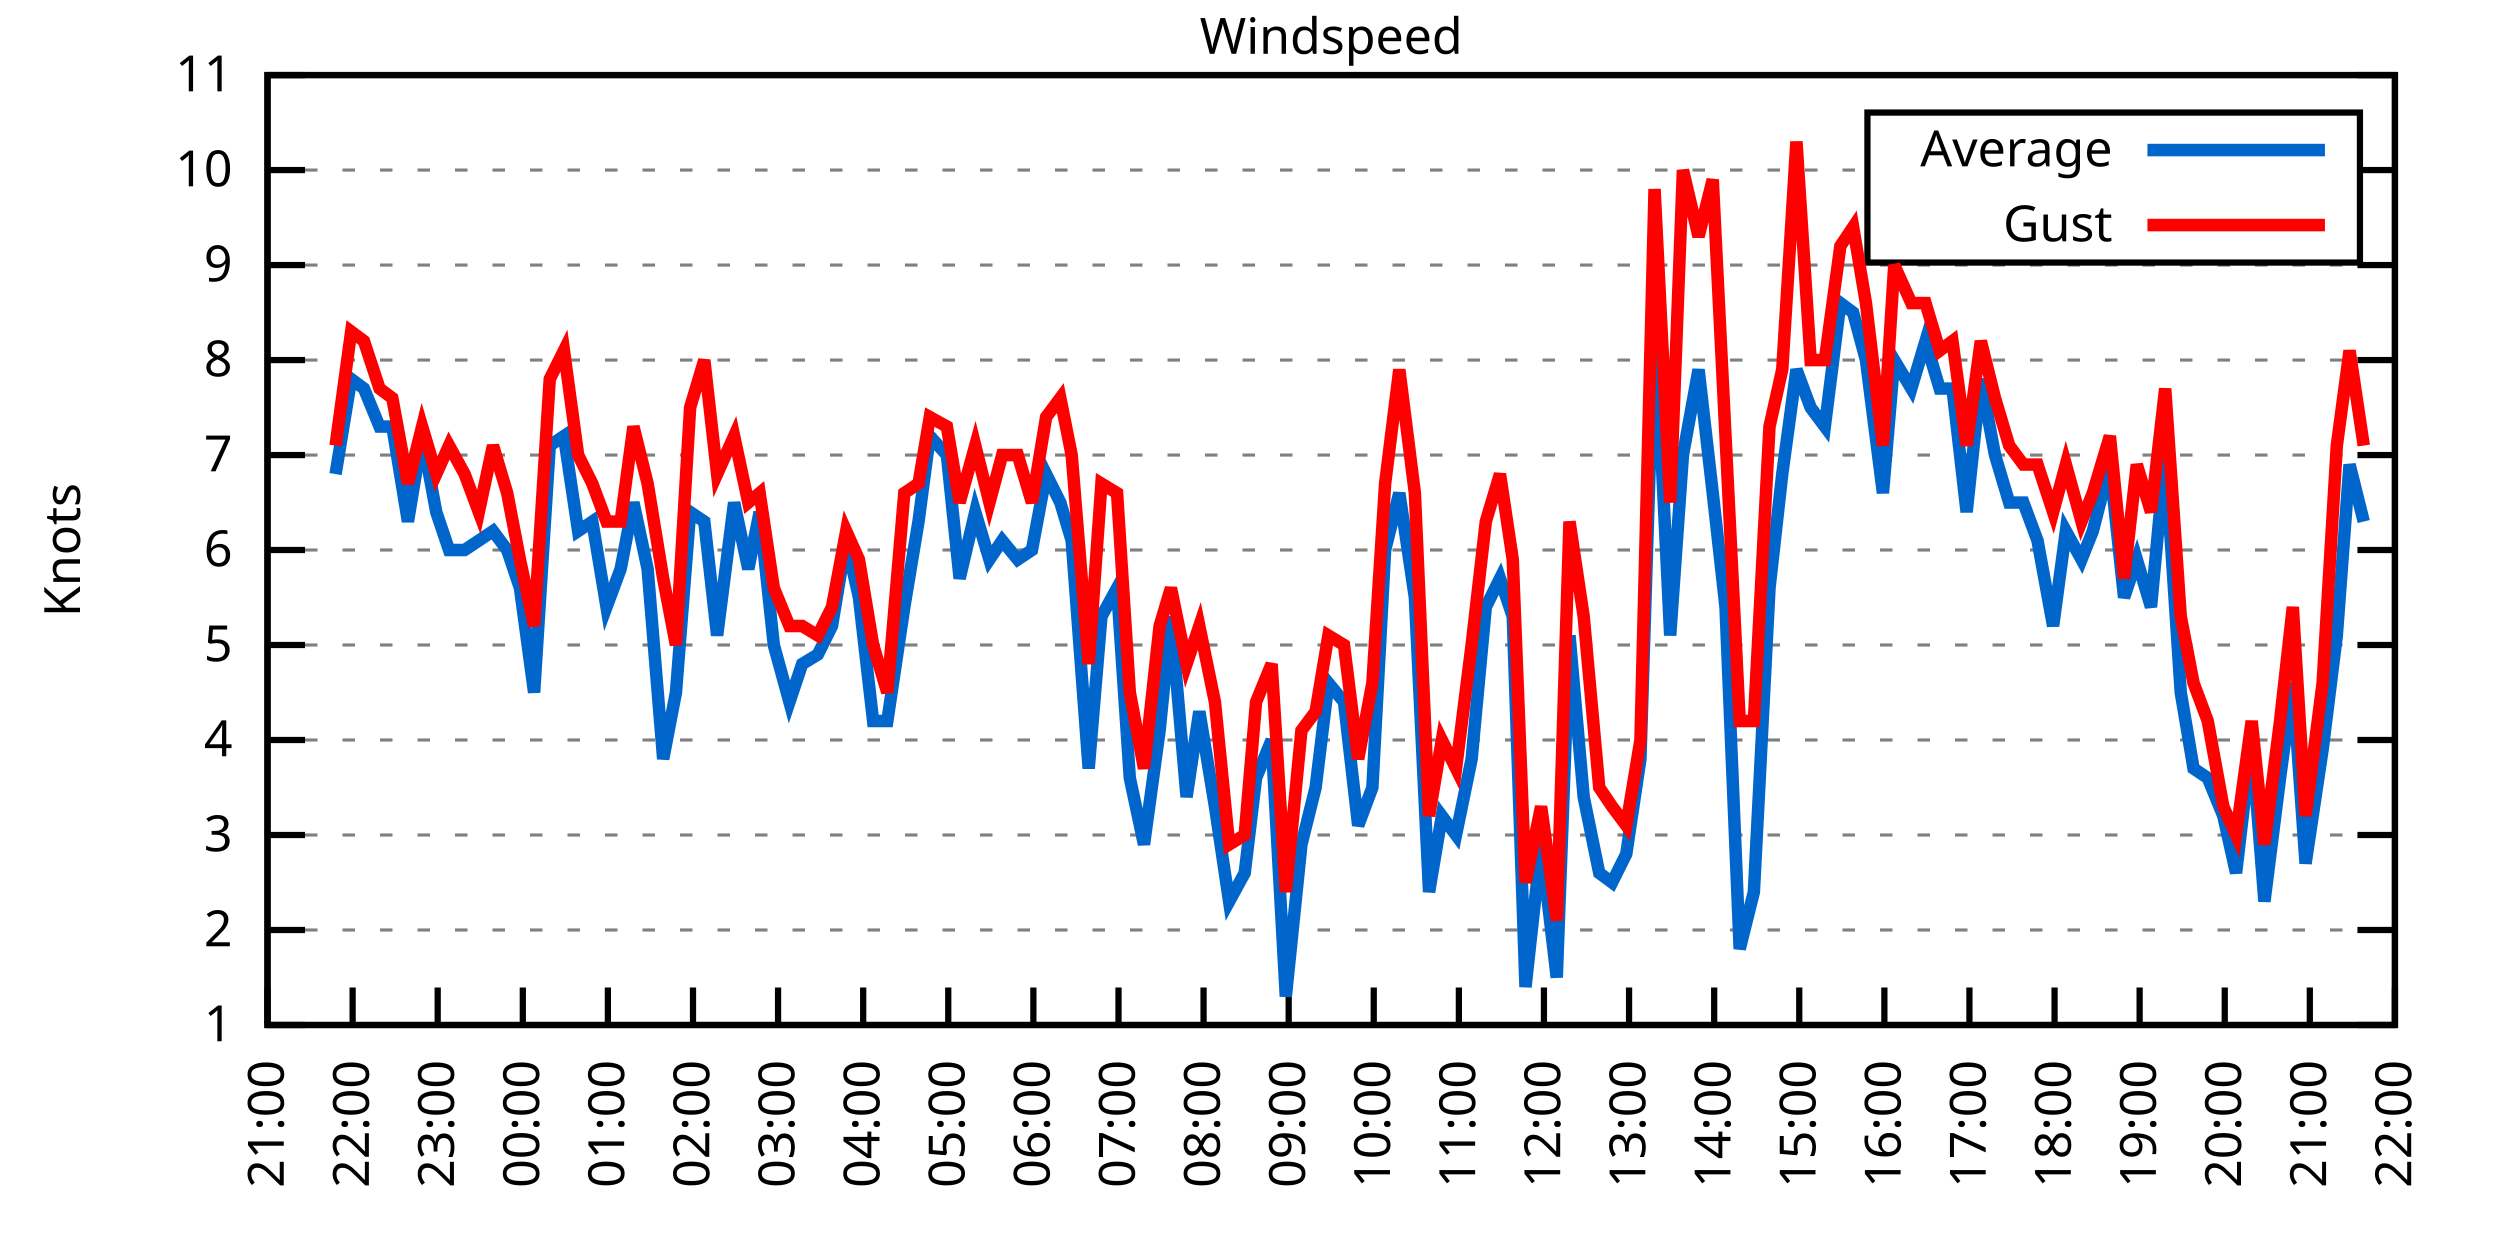
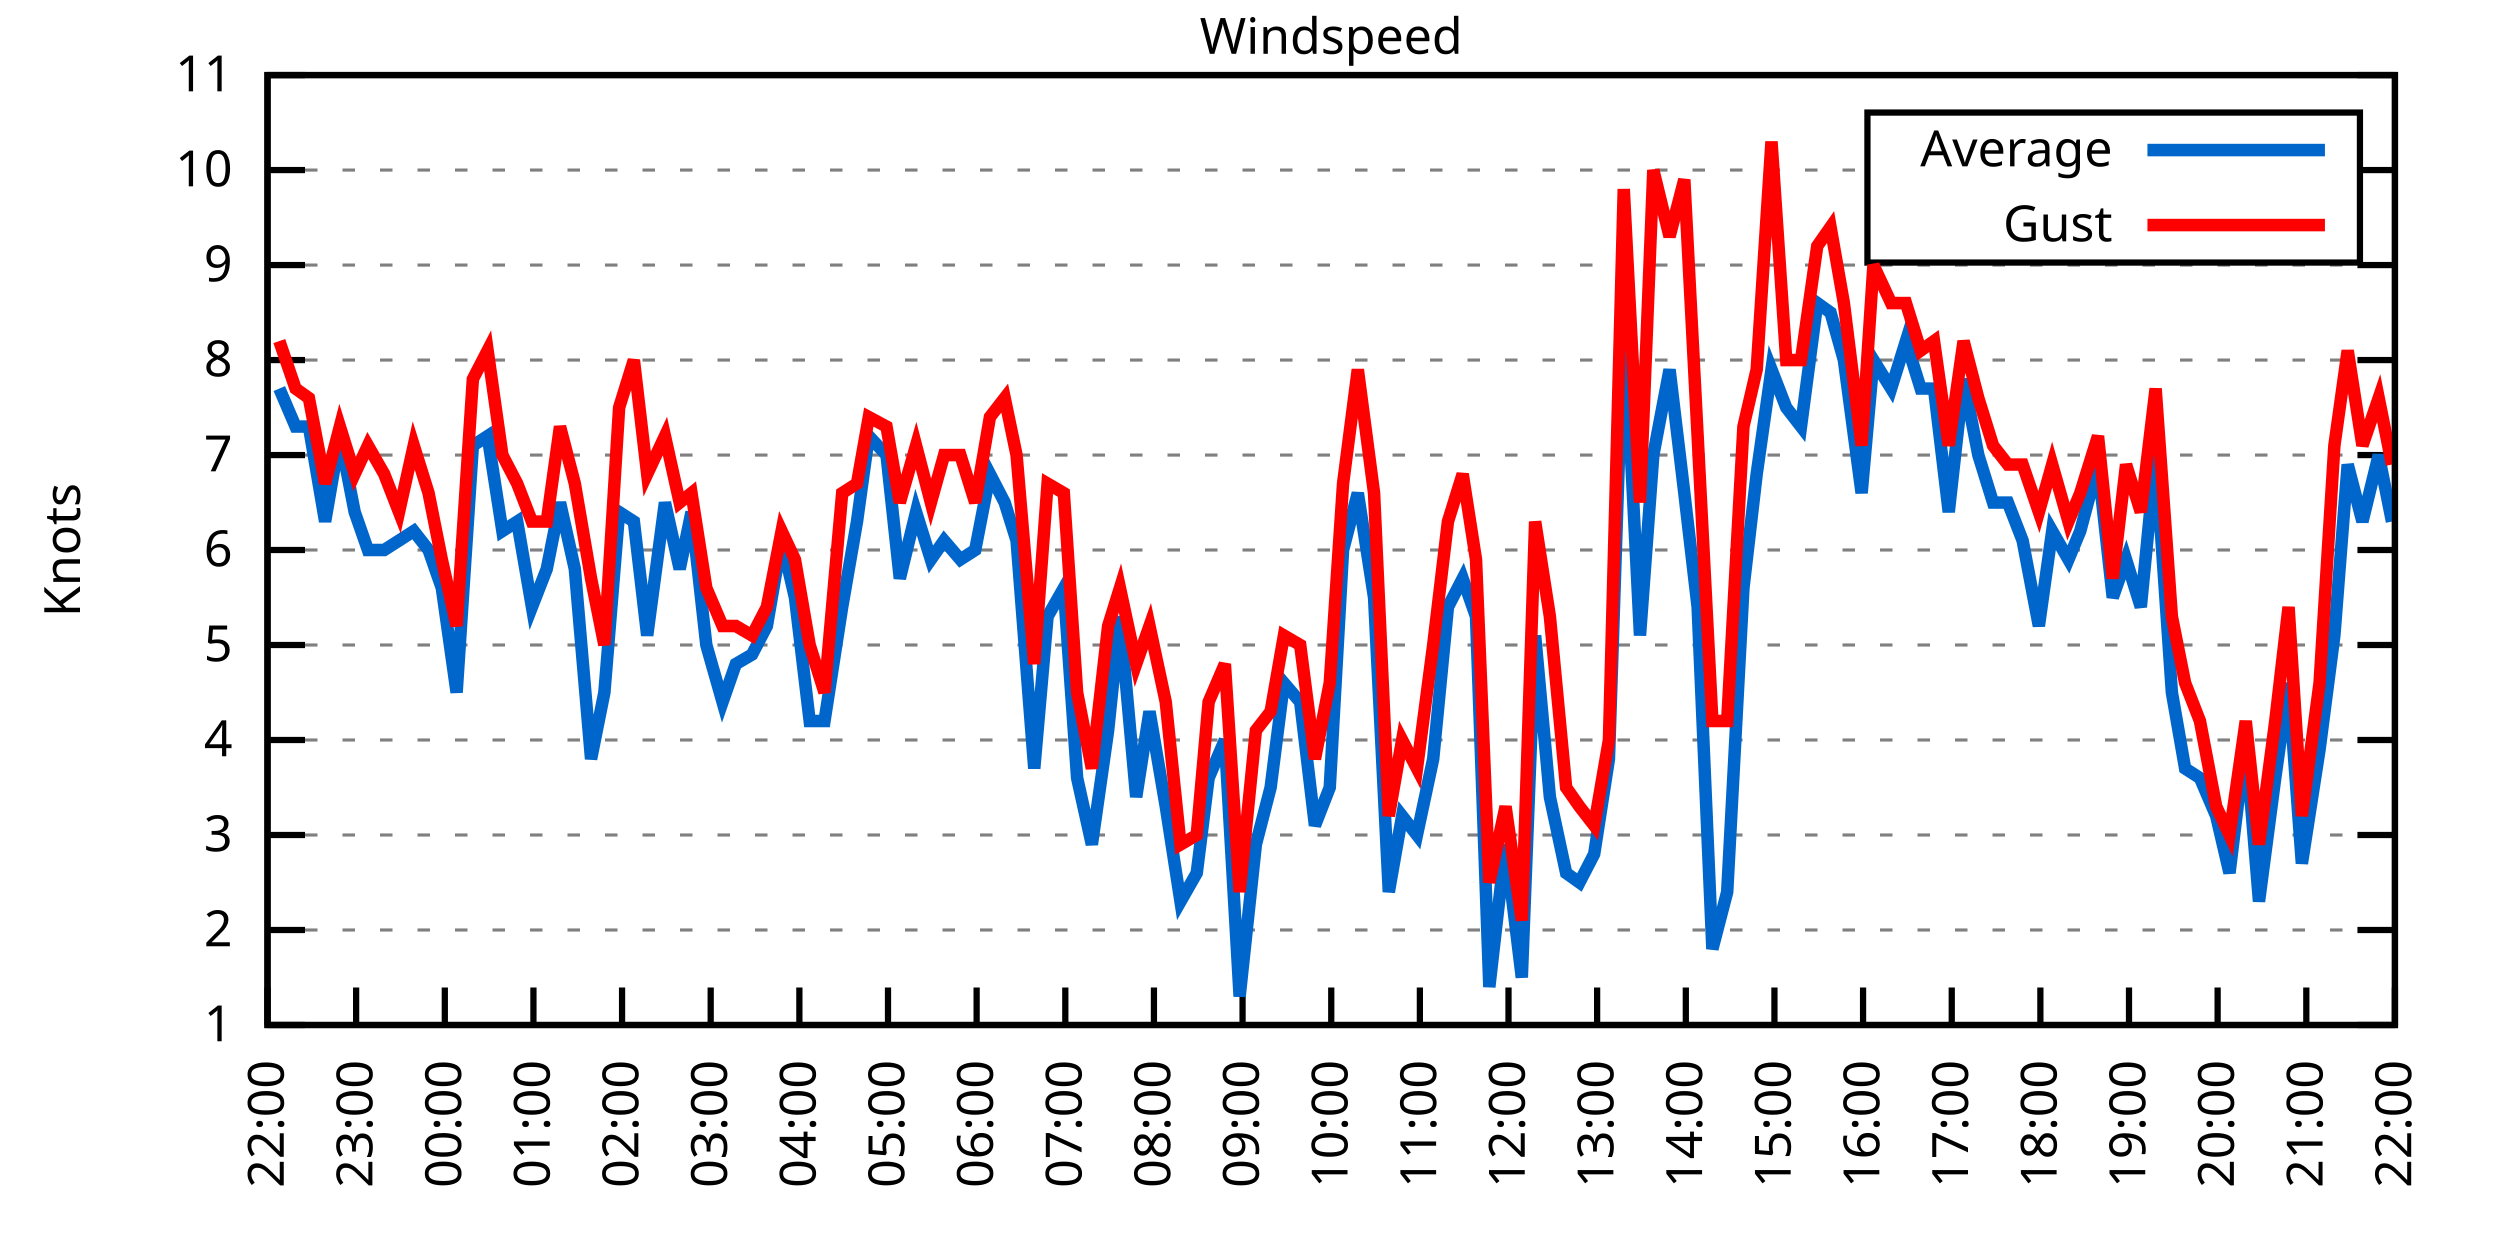
<svg xmlns="http://www.w3.org/2000/svg" xmlns:xlink="http://www.w3.org/1999/xlink" width="400" height="200" viewBox="0 0 400 200">
  <g id="gnuplot_canvas">
    <rect x="0" y="0" width="400" height="200" fill="none" />
    <defs>
      <circle id="gpDot" r="0.5" stroke-width="0.5" stroke="currentColor" />
      <path id="gpPt0" stroke-width="0.333" stroke="currentColor" d="M-1,0 h2 M0,-1 v2" />
      <path id="gpPt1" stroke-width="0.333" stroke="currentColor" d="M-1,-1 L1,1 M1,-1 L-1,1" />
      <path id="gpPt2" stroke-width="0.333" stroke="currentColor" d="M-1,0 L1,0 M0,-1 L0,1 M-1,-1 L1,1 M-1,1 L1,-1" />
      <rect id="gpPt3" stroke-width="0.333" stroke="currentColor" x="-1" y="-1" width="2" height="2" />
      <rect id="gpPt4" stroke-width="0.333" stroke="currentColor" fill="currentColor" x="-1" y="-1" width="2" height="2" />
      <circle id="gpPt5" stroke-width="0.333" stroke="currentColor" cx="0" cy="0" r="1" />
      <use xlink:href="#gpPt5" id="gpPt6" fill="currentColor" stroke="none" />
      <path id="gpPt7" stroke-width="0.333" stroke="currentColor" d="M0,-1.33 L-1.33,0.67 L1.33,0.67 z" />
      <use xlink:href="#gpPt7" id="gpPt8" fill="currentColor" stroke="none" />
      <use xlink:href="#gpPt7" id="gpPt9" stroke="currentColor" transform="rotate(180)" />
      <use xlink:href="#gpPt9" id="gpPt10" fill="currentColor" stroke="none" />
      <use xlink:href="#gpPt3" id="gpPt11" stroke="currentColor" transform="rotate(45)" />
      <use xlink:href="#gpPt11" id="gpPt12" fill="currentColor" stroke="none" />
      <path id="gpPt13" stroke-width="0.333" stroke="currentColor" d="M0,1.330 L1.265,0.411 L0.782,-1.067 L-0.782,-1.076 L-1.265,0.411 z" />
      <use xlink:href="#gpPt13" id="gpPt14" fill="currentColor" stroke="none" />
      <filter id="textbox" filterUnits="objectBoundingBox" x="0" y="0" height="1" width="1">
        <feFlood flood-color="white" flood-opacity="1" result="bgnd" />
        <feComposite in="SourceGraphic" in2="bgnd" operator="atop" />
      </filter>
      <filter id="greybox" filterUnits="objectBoundingBox" x="0" y="0" height="1" width="1">
        <feFlood flood-color="lightgrey" flood-opacity="1" result="grey" />
        <feComposite in="SourceGraphic" in2="grey" operator="atop" />
      </filter>
    </defs>
    <g fill="none" color="white" stroke="currentColor" stroke-width="1.00" stroke-linecap="butt" stroke-linejoin="miter">
</g>
    <g fill="none" color="black" stroke="currentColor" stroke-width="1.00" stroke-linecap="butt" stroke-linejoin="miter">
      <g stroke="none" shape-rendering="crispEdges">
        <polygon fill="rgb(255, 255, 255)" points="42.80,164.00 383.18,164.00 383.18,12.02 42.80,12.02 " />
      </g>
    </g>
    <g fill="none" color="black" stroke="currentColor" stroke-width="1.00" stroke-linecap="butt" stroke-linejoin="miter">
</g>
    <g fill="none" color="black" stroke="black" stroke-width="0.50" stroke-linecap="butt" stroke-linejoin="miter">
</g>
    <g fill="none" color="gray" stroke="currentColor" stroke-width="0.50" stroke-linecap="butt" stroke-linejoin="miter">
      <path stroke="gray" stroke-dasharray="2,4" class="gridline" d="M42.80,164.00 L383.19,164.00  " />
    </g>
    <g fill="none" color="gray" stroke="gray" stroke-width="1.00" stroke-linecap="butt" stroke-linejoin="miter">
</g>
    <g fill="none" color="black" stroke="currentColor" stroke-width="1.00" stroke-linecap="butt" stroke-linejoin="miter">
      <path stroke="black" d="M42.80,164.00 L48.80,164.00 M383.19,164.00 L377.19,164.00  " />
      <g transform="translate(37.20,166.60)" stroke="none" fill="black" font-family="Sans" font-size="8.00" text-anchor="end">
        <text>
          <tspan font-family="Sans"> 1</tspan>
        </text>
      </g>
    </g>
    <g fill="none" color="black" stroke="currentColor" stroke-width="1.00" stroke-linecap="butt" stroke-linejoin="miter">
</g>
    <g fill="none" color="black" stroke="black" stroke-width="0.50" stroke-linecap="butt" stroke-linejoin="miter">
</g>
    <g fill="none" color="gray" stroke="currentColor" stroke-width="0.50" stroke-linecap="butt" stroke-linejoin="miter">
      <path stroke="gray" stroke-dasharray="2,4" class="gridline" d="M42.80,148.80 L383.19,148.80  " />
    </g>
    <g fill="none" color="gray" stroke="gray" stroke-width="1.00" stroke-linecap="butt" stroke-linejoin="miter">
</g>
    <g fill="none" color="black" stroke="currentColor" stroke-width="1.00" stroke-linecap="butt" stroke-linejoin="miter">
      <path stroke="black" d="M42.80,148.80 L48.80,148.80 M383.19,148.80 L377.19,148.80  " />
      <g transform="translate(37.20,151.40)" stroke="none" fill="black" font-family="Sans" font-size="8.00" text-anchor="end">
        <text>
          <tspan font-family="Sans"> 2</tspan>
        </text>
      </g>
    </g>
    <g fill="none" color="black" stroke="currentColor" stroke-width="1.00" stroke-linecap="butt" stroke-linejoin="miter">
</g>
    <g fill="none" color="black" stroke="black" stroke-width="0.50" stroke-linecap="butt" stroke-linejoin="miter">
</g>
    <g fill="none" color="gray" stroke="currentColor" stroke-width="0.50" stroke-linecap="butt" stroke-linejoin="miter">
      <path stroke="gray" stroke-dasharray="2,4" class="gridline" d="M42.80,133.60 L383.19,133.60  " />
    </g>
    <g fill="none" color="gray" stroke="gray" stroke-width="1.00" stroke-linecap="butt" stroke-linejoin="miter">
</g>
    <g fill="none" color="black" stroke="currentColor" stroke-width="1.00" stroke-linecap="butt" stroke-linejoin="miter">
      <path stroke="black" d="M42.80,133.60 L48.80,133.60 M383.19,133.60 L377.19,133.60  " />
      <g transform="translate(37.20,136.20)" stroke="none" fill="black" font-family="Sans" font-size="8.00" text-anchor="end">
        <text>
          <tspan font-family="Sans"> 3</tspan>
        </text>
      </g>
    </g>
    <g fill="none" color="black" stroke="currentColor" stroke-width="1.00" stroke-linecap="butt" stroke-linejoin="miter">
</g>
    <g fill="none" color="black" stroke="black" stroke-width="0.50" stroke-linecap="butt" stroke-linejoin="miter">
</g>
    <g fill="none" color="gray" stroke="currentColor" stroke-width="0.50" stroke-linecap="butt" stroke-linejoin="miter">
      <path stroke="gray" stroke-dasharray="2,4" class="gridline" d="M42.80,118.40 L383.19,118.40  " />
    </g>
    <g fill="none" color="gray" stroke="gray" stroke-width="1.00" stroke-linecap="butt" stroke-linejoin="miter">
</g>
    <g fill="none" color="black" stroke="currentColor" stroke-width="1.00" stroke-linecap="butt" stroke-linejoin="miter">
      <path stroke="black" d="M42.80,118.40 L48.80,118.40 M383.19,118.40 L377.19,118.40  " />
      <g transform="translate(37.20,121.00)" stroke="none" fill="black" font-family="Sans" font-size="8.00" text-anchor="end">
        <text>
          <tspan font-family="Sans"> 4</tspan>
        </text>
      </g>
    </g>
    <g fill="none" color="black" stroke="currentColor" stroke-width="1.00" stroke-linecap="butt" stroke-linejoin="miter">
</g>
    <g fill="none" color="black" stroke="black" stroke-width="0.50" stroke-linecap="butt" stroke-linejoin="miter">
</g>
    <g fill="none" color="gray" stroke="currentColor" stroke-width="0.50" stroke-linecap="butt" stroke-linejoin="miter">
      <path stroke="gray" stroke-dasharray="2,4" class="gridline" d="M42.80,103.20 L383.19,103.20  " />
    </g>
    <g fill="none" color="gray" stroke="gray" stroke-width="1.00" stroke-linecap="butt" stroke-linejoin="miter">
</g>
    <g fill="none" color="black" stroke="currentColor" stroke-width="1.00" stroke-linecap="butt" stroke-linejoin="miter">
      <path stroke="black" d="M42.80,103.20 L48.80,103.20 M383.19,103.20 L377.19,103.20  " />
      <g transform="translate(37.20,105.80)" stroke="none" fill="black" font-family="Sans" font-size="8.00" text-anchor="end">
        <text>
          <tspan font-family="Sans"> 5</tspan>
        </text>
      </g>
    </g>
    <g fill="none" color="black" stroke="currentColor" stroke-width="1.00" stroke-linecap="butt" stroke-linejoin="miter">
</g>
    <g fill="none" color="black" stroke="black" stroke-width="0.50" stroke-linecap="butt" stroke-linejoin="miter">
</g>
    <g fill="none" color="gray" stroke="currentColor" stroke-width="0.50" stroke-linecap="butt" stroke-linejoin="miter">
      <path stroke="gray" stroke-dasharray="2,4" class="gridline" d="M42.80,88.00 L383.19,88.00  " />
    </g>
    <g fill="none" color="gray" stroke="gray" stroke-width="1.00" stroke-linecap="butt" stroke-linejoin="miter">
</g>
    <g fill="none" color="black" stroke="currentColor" stroke-width="1.00" stroke-linecap="butt" stroke-linejoin="miter">
      <path stroke="black" d="M42.80,88.00 L48.80,88.00 M383.19,88.00 L377.19,88.00  " />
      <g transform="translate(37.20,90.60)" stroke="none" fill="black" font-family="Sans" font-size="8.00" text-anchor="end">
        <text>
          <tspan font-family="Sans"> 6</tspan>
        </text>
      </g>
    </g>
    <g fill="none" color="black" stroke="currentColor" stroke-width="1.00" stroke-linecap="butt" stroke-linejoin="miter">
</g>
    <g fill="none" color="black" stroke="black" stroke-width="0.50" stroke-linecap="butt" stroke-linejoin="miter">
</g>
    <g fill="none" color="gray" stroke="currentColor" stroke-width="0.50" stroke-linecap="butt" stroke-linejoin="miter">
      <path stroke="gray" stroke-dasharray="2,4" class="gridline" d="M42.80,72.81 L383.19,72.81  " />
    </g>
    <g fill="none" color="gray" stroke="gray" stroke-width="1.00" stroke-linecap="butt" stroke-linejoin="miter">
</g>
    <g fill="none" color="black" stroke="currentColor" stroke-width="1.00" stroke-linecap="butt" stroke-linejoin="miter">
      <path stroke="black" d="M42.80,72.81 L48.80,72.81 M383.19,72.81 L377.19,72.81  " />
      <g transform="translate(37.20,75.41)" stroke="none" fill="black" font-family="Sans" font-size="8.00" text-anchor="end">
        <text>
          <tspan font-family="Sans"> 7</tspan>
        </text>
      </g>
    </g>
    <g fill="none" color="black" stroke="currentColor" stroke-width="1.00" stroke-linecap="butt" stroke-linejoin="miter">
</g>
    <g fill="none" color="black" stroke="black" stroke-width="0.50" stroke-linecap="butt" stroke-linejoin="miter">
</g>
    <g fill="none" color="gray" stroke="currentColor" stroke-width="0.50" stroke-linecap="butt" stroke-linejoin="miter">
      <path stroke="gray" stroke-dasharray="2,4" class="gridline" d="M42.80,57.61 L383.19,57.61  " />
    </g>
    <g fill="none" color="gray" stroke="gray" stroke-width="1.00" stroke-linecap="butt" stroke-linejoin="miter">
</g>
    <g fill="none" color="black" stroke="currentColor" stroke-width="1.00" stroke-linecap="butt" stroke-linejoin="miter">
      <path stroke="black" d="M42.80,57.61 L48.80,57.61 M383.19,57.61 L377.19,57.61  " />
      <g transform="translate(37.20,60.21)" stroke="none" fill="black" font-family="Sans" font-size="8.00" text-anchor="end">
        <text>
          <tspan font-family="Sans"> 8</tspan>
        </text>
      </g>
    </g>
    <g fill="none" color="black" stroke="currentColor" stroke-width="1.00" stroke-linecap="butt" stroke-linejoin="miter">
</g>
    <g fill="none" color="black" stroke="black" stroke-width="0.50" stroke-linecap="butt" stroke-linejoin="miter">
</g>
    <g fill="none" color="gray" stroke="currentColor" stroke-width="0.50" stroke-linecap="butt" stroke-linejoin="miter">
      <path stroke="gray" stroke-dasharray="2,4" class="gridline" d="M42.80,42.41 L383.19,42.41  " />
    </g>
    <g fill="none" color="gray" stroke="gray" stroke-width="1.00" stroke-linecap="butt" stroke-linejoin="miter">
</g>
    <g fill="none" color="black" stroke="currentColor" stroke-width="1.00" stroke-linecap="butt" stroke-linejoin="miter">
      <path stroke="black" d="M42.80,42.41 L48.80,42.41 M383.19,42.41 L377.19,42.41  " />
      <g transform="translate(37.20,45.01)" stroke="none" fill="black" font-family="Sans" font-size="8.00" text-anchor="end">
        <text>
          <tspan font-family="Sans"> 9</tspan>
        </text>
      </g>
    </g>
    <g fill="none" color="black" stroke="currentColor" stroke-width="1.00" stroke-linecap="butt" stroke-linejoin="miter">
</g>
    <g fill="none" color="black" stroke="black" stroke-width="0.50" stroke-linecap="butt" stroke-linejoin="miter">
</g>
    <g fill="none" color="gray" stroke="currentColor" stroke-width="0.50" stroke-linecap="butt" stroke-linejoin="miter">
      <path stroke="gray" stroke-dasharray="2,4" class="gridline" d="M42.80,27.21 L298.79,27.21 M377.59,27.21 L383.19,27.21  " />
    </g>
    <g fill="none" color="gray" stroke="gray" stroke-width="1.00" stroke-linecap="butt" stroke-linejoin="miter">
</g>
    <g fill="none" color="black" stroke="currentColor" stroke-width="1.00" stroke-linecap="butt" stroke-linejoin="miter">
      <path stroke="black" d="M42.80,27.21 L48.80,27.21 M383.19,27.21 L377.19,27.21  " />
      <g transform="translate(37.20,29.81)" stroke="none" fill="black" font-family="Sans" font-size="8.00" text-anchor="end">
        <text>
          <tspan font-family="Sans"> 10</tspan>
        </text>
      </g>
    </g>
    <g fill="none" color="black" stroke="currentColor" stroke-width="1.00" stroke-linecap="butt" stroke-linejoin="miter">
</g>
    <g fill="none" color="black" stroke="black" stroke-width="0.50" stroke-linecap="butt" stroke-linejoin="miter">
</g>
    <g fill="none" color="gray" stroke="currentColor" stroke-width="0.50" stroke-linecap="butt" stroke-linejoin="miter">
      <path stroke="gray" stroke-dasharray="2,4" class="gridline" d="M42.80,12.01 L383.19,12.01  " />
    </g>
    <g fill="none" color="gray" stroke="gray" stroke-width="1.00" stroke-linecap="butt" stroke-linejoin="miter">
</g>
    <g fill="none" color="black" stroke="currentColor" stroke-width="1.00" stroke-linecap="butt" stroke-linejoin="miter">
      <path stroke="black" d="M42.80,12.01 L48.80,12.01 M383.19,12.01 L377.19,12.01  " />
      <g transform="translate(37.20,14.61)" stroke="none" fill="black" font-family="Sans" font-size="8.00" text-anchor="end">
        <text>
          <tspan font-family="Sans"> 11</tspan>
        </text>
      </g>
    </g>
    <g fill="none" color="black" stroke="currentColor" stroke-width="1.00" stroke-linecap="butt" stroke-linejoin="miter">
      <path stroke="black" d="M42.80,164.00 L42.80,158.00  " />
      <g transform="translate(45.40,169.60) rotate(270.00)" stroke="none" fill="black" font-family="Sans" font-size="8.00" text-anchor="end">
        <text>
-           <tspan font-family="Sans">21:00</tspan>
-         </text>
-       </g>
-     </g>
-     <g fill="none" color="black" stroke="currentColor" stroke-width="1.00" stroke-linecap="butt" stroke-linejoin="miter">
-       <path stroke="black" d="M56.42,164.00 L56.42,158.00  " />
-       <g transform="translate(59.02,169.60) rotate(270.00)" stroke="none" fill="black" font-family="Sans" font-size="8.00" text-anchor="end">
-         <text>
          <tspan font-family="Sans">22:00</tspan>
        </text>
      </g>
    </g>
    <g fill="none" color="black" stroke="currentColor" stroke-width="1.00" stroke-linecap="butt" stroke-linejoin="miter">
-       <path stroke="black" d="M70.03,164.00 L70.03,158.00  " />
-       <g transform="translate(72.63,169.60) rotate(270.00)" stroke="none" fill="black" font-family="Sans" font-size="8.00" text-anchor="end">
+       <path stroke="black" d="M56.98,164.00 L56.98,158.00  " />
+       <g transform="translate(59.58,169.60) rotate(270.00)" stroke="none" fill="black" font-family="Sans" font-size="8.00" text-anchor="end">
        <text>
          <tspan font-family="Sans">23:00</tspan>
        </text>
      </g>
    </g>
    <g fill="none" color="black" stroke="currentColor" stroke-width="1.00" stroke-linecap="butt" stroke-linejoin="miter">
-       <path stroke="black" d="M83.65,164.00 L83.65,158.00  " />
-       <g transform="translate(86.25,169.60) rotate(270.00)" stroke="none" fill="black" font-family="Sans" font-size="8.00" text-anchor="end">
+       <path stroke="black" d="M71.17,164.00 L71.17,158.00  " />
+       <g transform="translate(73.77,169.60) rotate(270.00)" stroke="none" fill="black" font-family="Sans" font-size="8.00" text-anchor="end">
        <text>
          <tspan font-family="Sans">00:00</tspan>
        </text>
      </g>
    </g>
    <g fill="none" color="black" stroke="currentColor" stroke-width="1.00" stroke-linecap="butt" stroke-linejoin="miter">
-       <path stroke="black" d="M97.26,164.00 L97.26,158.00  " />
-       <g transform="translate(99.86,169.60) rotate(270.00)" stroke="none" fill="black" font-family="Sans" font-size="8.00" text-anchor="end">
+       <path stroke="black" d="M85.35,164.00 L85.35,158.00  " />
+       <g transform="translate(87.95,169.60) rotate(270.00)" stroke="none" fill="black" font-family="Sans" font-size="8.00" text-anchor="end">
        <text>
          <tspan font-family="Sans">01:00</tspan>
        </text>
      </g>
    </g>
    <g fill="none" color="black" stroke="currentColor" stroke-width="1.00" stroke-linecap="butt" stroke-linejoin="miter">
-       <path stroke="black" d="M110.88,164.00 L110.88,158.00  " />
-       <g transform="translate(113.48,169.60) rotate(270.00)" stroke="none" fill="black" font-family="Sans" font-size="8.00" text-anchor="end">
+       <path stroke="black" d="M99.53,164.00 L99.53,158.00  " />
+       <g transform="translate(102.13,169.60) rotate(270.00)" stroke="none" fill="black" font-family="Sans" font-size="8.00" text-anchor="end">
        <text>
          <tspan font-family="Sans">02:00</tspan>
        </text>
      </g>
    </g>
    <g fill="none" color="black" stroke="currentColor" stroke-width="1.00" stroke-linecap="butt" stroke-linejoin="miter">
-       <path stroke="black" d="M124.49,164.00 L124.49,158.00  " />
-       <g transform="translate(127.09,169.60) rotate(270.00)" stroke="none" fill="black" font-family="Sans" font-size="8.00" text-anchor="end">
+       <path stroke="black" d="M113.71,164.00 L113.71,158.00  " />
+       <g transform="translate(116.31,169.60) rotate(270.00)" stroke="none" fill="black" font-family="Sans" font-size="8.00" text-anchor="end">
        <text>
          <tspan font-family="Sans">03:00</tspan>
        </text>
      </g>
    </g>
    <g fill="none" color="black" stroke="currentColor" stroke-width="1.00" stroke-linecap="butt" stroke-linejoin="miter">
-       <path stroke="black" d="M138.11,164.00 L138.11,158.00  " />
-       <g transform="translate(140.71,169.60) rotate(270.00)" stroke="none" fill="black" font-family="Sans" font-size="8.00" text-anchor="end">
+       <path stroke="black" d="M127.90,164.00 L127.90,158.00  " />
+       <g transform="translate(130.50,169.60) rotate(270.00)" stroke="none" fill="black" font-family="Sans" font-size="8.00" text-anchor="end">
        <text>
          <tspan font-family="Sans">04:00</tspan>
        </text>
      </g>
    </g>
    <g fill="none" color="black" stroke="currentColor" stroke-width="1.00" stroke-linecap="butt" stroke-linejoin="miter">
-       <path stroke="black" d="M151.72,164.00 L151.72,158.00  " />
-       <g transform="translate(154.32,169.60) rotate(270.00)" stroke="none" fill="black" font-family="Sans" font-size="8.00" text-anchor="end">
+       <path stroke="black" d="M142.08,164.00 L142.08,158.00  " />
+       <g transform="translate(144.68,169.60) rotate(270.00)" stroke="none" fill="black" font-family="Sans" font-size="8.00" text-anchor="end">
        <text>
          <tspan font-family="Sans">05:00</tspan>
        </text>
      </g>
    </g>
    <g fill="none" color="black" stroke="currentColor" stroke-width="1.00" stroke-linecap="butt" stroke-linejoin="miter">
-       <path stroke="black" d="M165.34,164.00 L165.34,158.00  " />
-       <g transform="translate(167.94,169.60) rotate(270.00)" stroke="none" fill="black" font-family="Sans" font-size="8.00" text-anchor="end">
+       <path stroke="black" d="M156.26,164.00 L156.26,158.00  " />
+       <g transform="translate(158.86,169.60) rotate(270.00)" stroke="none" fill="black" font-family="Sans" font-size="8.00" text-anchor="end">
        <text>
          <tspan font-family="Sans">06:00</tspan>
        </text>
      </g>
    </g>
    <g fill="none" color="black" stroke="currentColor" stroke-width="1.00" stroke-linecap="butt" stroke-linejoin="miter">
-       <path stroke="black" d="M178.96,164.00 L178.96,158.00  " />
-       <g transform="translate(181.56,169.60) rotate(270.00)" stroke="none" fill="black" font-family="Sans" font-size="8.00" text-anchor="end">
+       <path stroke="black" d="M170.45,164.00 L170.45,158.00  " />
+       <g transform="translate(173.05,169.60) rotate(270.00)" stroke="none" fill="black" font-family="Sans" font-size="8.00" text-anchor="end">
        <text>
          <tspan font-family="Sans">07:00</tspan>
        </text>
      </g>
    </g>
    <g fill="none" color="black" stroke="currentColor" stroke-width="1.00" stroke-linecap="butt" stroke-linejoin="miter">
-       <path stroke="black" d="M192.57,164.00 L192.57,158.00  " />
-       <g transform="translate(195.17,169.60) rotate(270.00)" stroke="none" fill="black" font-family="Sans" font-size="8.00" text-anchor="end">
+       <path stroke="black" d="M184.63,164.00 L184.63,158.00  " />
+       <g transform="translate(187.23,169.60) rotate(270.00)" stroke="none" fill="black" font-family="Sans" font-size="8.00" text-anchor="end">
        <text>
          <tspan font-family="Sans">08:00</tspan>
        </text>
      </g>
    </g>
    <g fill="none" color="black" stroke="currentColor" stroke-width="1.00" stroke-linecap="butt" stroke-linejoin="miter">
-       <path stroke="black" d="M206.19,164.00 L206.19,158.00  " />
-       <g transform="translate(208.79,169.60) rotate(270.00)" stroke="none" fill="black" font-family="Sans" font-size="8.00" text-anchor="end">
+       <path stroke="black" d="M198.81,164.00 L198.81,158.00  " />
+       <g transform="translate(201.41,169.60) rotate(270.00)" stroke="none" fill="black" font-family="Sans" font-size="8.00" text-anchor="end">
        <text>
          <tspan font-family="Sans">09:00</tspan>
        </text>
      </g>
    </g>
    <g fill="none" color="black" stroke="currentColor" stroke-width="1.00" stroke-linecap="butt" stroke-linejoin="miter">
-       <path stroke="black" d="M219.80,164.00 L219.80,158.00  " />
-       <g transform="translate(222.40,169.60) rotate(270.00)" stroke="none" fill="black" font-family="Sans" font-size="8.00" text-anchor="end">
+       <path stroke="black" d="M213.00,164.00 L213.00,158.00  " />
+       <g transform="translate(215.60,169.60) rotate(270.00)" stroke="none" fill="black" font-family="Sans" font-size="8.00" text-anchor="end">
        <text>
          <tspan font-family="Sans">10:00</tspan>
        </text>
      </g>
    </g>
    <g fill="none" color="black" stroke="currentColor" stroke-width="1.00" stroke-linecap="butt" stroke-linejoin="miter">
-       <path stroke="black" d="M233.42,164.00 L233.42,158.00  " />
-       <g transform="translate(236.02,169.60) rotate(270.00)" stroke="none" fill="black" font-family="Sans" font-size="8.00" text-anchor="end">
+       <path stroke="black" d="M227.18,164.00 L227.18,158.00  " />
+       <g transform="translate(229.78,169.60) rotate(270.00)" stroke="none" fill="black" font-family="Sans" font-size="8.00" text-anchor="end">
        <text>
          <tspan font-family="Sans">11:00</tspan>
        </text>
      </g>
    </g>
    <g fill="none" color="black" stroke="currentColor" stroke-width="1.00" stroke-linecap="butt" stroke-linejoin="miter">
-       <path stroke="black" d="M247.03,164.00 L247.03,158.00  " />
-       <g transform="translate(249.63,169.60) rotate(270.00)" stroke="none" fill="black" font-family="Sans" font-size="8.00" text-anchor="end">
+       <path stroke="black" d="M241.36,164.00 L241.36,158.00  " />
+       <g transform="translate(243.96,169.60) rotate(270.00)" stroke="none" fill="black" font-family="Sans" font-size="8.00" text-anchor="end">
        <text>
          <tspan font-family="Sans">12:00</tspan>
        </text>
      </g>
    </g>
    <g fill="none" color="black" stroke="currentColor" stroke-width="1.00" stroke-linecap="butt" stroke-linejoin="miter">
-       <path stroke="black" d="M260.65,164.00 L260.65,158.00  " />
-       <g transform="translate(263.25,169.60) rotate(270.00)" stroke="none" fill="black" font-family="Sans" font-size="8.00" text-anchor="end">
+       <path stroke="black" d="M255.54,164.00 L255.54,158.00  " />
+       <g transform="translate(258.14,169.60) rotate(270.00)" stroke="none" fill="black" font-family="Sans" font-size="8.00" text-anchor="end">
        <text>
          <tspan font-family="Sans">13:00</tspan>
        </text>
      </g>
    </g>
    <g fill="none" color="black" stroke="currentColor" stroke-width="1.00" stroke-linecap="butt" stroke-linejoin="miter">
-       <path stroke="black" d="M274.27,164.00 L274.27,158.00  " />
-       <g transform="translate(276.87,169.60) rotate(270.00)" stroke="none" fill="black" font-family="Sans" font-size="8.00" text-anchor="end">
+       <path stroke="black" d="M269.73,164.00 L269.73,158.00  " />
+       <g transform="translate(272.33,169.60) rotate(270.00)" stroke="none" fill="black" font-family="Sans" font-size="8.00" text-anchor="end">
        <text>
          <tspan font-family="Sans">14:00</tspan>
        </text>
      </g>
    </g>
    <g fill="none" color="black" stroke="currentColor" stroke-width="1.00" stroke-linecap="butt" stroke-linejoin="miter">
-       <path stroke="black" d="M287.88,164.00 L287.88,158.00  " />
-       <g transform="translate(290.48,169.60) rotate(270.00)" stroke="none" fill="black" font-family="Sans" font-size="8.00" text-anchor="end">
+       <path stroke="black" d="M283.91,164.00 L283.91,158.00  " />
+       <g transform="translate(286.51,169.60) rotate(270.00)" stroke="none" fill="black" font-family="Sans" font-size="8.00" text-anchor="end">
        <text>
          <tspan font-family="Sans">15:00</tspan>
        </text>
      </g>
    </g>
    <g fill="none" color="black" stroke="currentColor" stroke-width="1.00" stroke-linecap="butt" stroke-linejoin="miter">
-       <path stroke="black" d="M301.50,164.00 L301.50,158.00  " />
-       <g transform="translate(304.10,169.60) rotate(270.00)" stroke="none" fill="black" font-family="Sans" font-size="8.00" text-anchor="end">
+       <path stroke="black" d="M298.09,164.00 L298.09,158.00  " />
+       <g transform="translate(300.69,169.60) rotate(270.00)" stroke="none" fill="black" font-family="Sans" font-size="8.00" text-anchor="end">
        <text>
          <tspan font-family="Sans">16:00</tspan>
        </text>
      </g>
    </g>
    <g fill="none" color="black" stroke="currentColor" stroke-width="1.00" stroke-linecap="butt" stroke-linejoin="miter">
-       <path stroke="black" d="M315.11,164.00 L315.11,158.00  " />
-       <g transform="translate(317.71,169.60) rotate(270.00)" stroke="none" fill="black" font-family="Sans" font-size="8.00" text-anchor="end">
+       <path stroke="black" d="M312.28,164.00 L312.28,158.00  " />
+       <g transform="translate(314.88,169.60) rotate(270.00)" stroke="none" fill="black" font-family="Sans" font-size="8.00" text-anchor="end">
        <text>
          <tspan font-family="Sans">17:00</tspan>
        </text>
      </g>
    </g>
    <g fill="none" color="black" stroke="currentColor" stroke-width="1.00" stroke-linecap="butt" stroke-linejoin="miter">
-       <path stroke="black" d="M328.73,164.00 L328.73,158.00  " />
-       <g transform="translate(331.33,169.60) rotate(270.00)" stroke="none" fill="black" font-family="Sans" font-size="8.00" text-anchor="end">
+       <path stroke="black" d="M326.46,164.00 L326.46,158.00  " />
+       <g transform="translate(329.06,169.60) rotate(270.00)" stroke="none" fill="black" font-family="Sans" font-size="8.00" text-anchor="end">
        <text>
          <tspan font-family="Sans">18:00</tspan>
        </text>
      </g>
    </g>
    <g fill="none" color="black" stroke="currentColor" stroke-width="1.00" stroke-linecap="butt" stroke-linejoin="miter">
-       <path stroke="black" d="M342.34,164.00 L342.34,158.00  " />
-       <g transform="translate(344.94,169.60) rotate(270.00)" stroke="none" fill="black" font-family="Sans" font-size="8.00" text-anchor="end">
+       <path stroke="black" d="M340.64,164.00 L340.64,158.00  " />
+       <g transform="translate(343.24,169.60) rotate(270.00)" stroke="none" fill="black" font-family="Sans" font-size="8.00" text-anchor="end">
        <text>
          <tspan font-family="Sans">19:00</tspan>
        </text>
      </g>
    </g>
    <g fill="none" color="black" stroke="currentColor" stroke-width="1.00" stroke-linecap="butt" stroke-linejoin="miter">
-       <path stroke="black" d="M355.96,164.00 L355.96,158.00  " />
-       <g transform="translate(358.56,169.60) rotate(270.00)" stroke="none" fill="black" font-family="Sans" font-size="8.00" text-anchor="end">
+       <path stroke="black" d="M354.82,164.00 L354.82,158.00  " />
+       <g transform="translate(357.42,169.60) rotate(270.00)" stroke="none" fill="black" font-family="Sans" font-size="8.00" text-anchor="end">
        <text>
          <tspan font-family="Sans">20:00</tspan>
        </text>
      </g>
    </g>
    <g fill="none" color="black" stroke="currentColor" stroke-width="1.00" stroke-linecap="butt" stroke-linejoin="miter">
-       <path stroke="black" d="M369.57,164.00 L369.57,158.00  " />
-       <g transform="translate(372.17,169.60) rotate(270.00)" stroke="none" fill="black" font-family="Sans" font-size="8.00" text-anchor="end">
+       <path stroke="black" d="M369.01,164.00 L369.01,158.00  " />
+       <g transform="translate(371.61,169.60) rotate(270.00)" stroke="none" fill="black" font-family="Sans" font-size="8.00" text-anchor="end">
        <text>
          <tspan font-family="Sans">21:00</tspan>
        </text>
      </g>
    </g>
    <g fill="none" color="black" stroke="currentColor" stroke-width="1.00" stroke-linecap="butt" stroke-linejoin="miter">
      <path stroke="black" d="M383.19,164.00 L383.19,158.00  " />
      <g transform="translate(385.79,169.60) rotate(270.00)" stroke="none" fill="black" font-family="Sans" font-size="8.00" text-anchor="end">
        <text>
          <tspan font-family="Sans">22:00</tspan>
        </text>
      </g>
    </g>
    <g fill="none" color="black" stroke="currentColor" stroke-width="1.00" stroke-linecap="butt" stroke-linejoin="miter">
</g>
    <g fill="none" color="black" stroke="currentColor" stroke-width="1.00" stroke-linecap="butt" stroke-linejoin="miter">
      <path stroke="black" d="M42.80,12.01 L42.80,164.00 L383.19,164.00 L383.19,12.01 L42.80,12.01 Z  " />
    </g>
    <g fill="none" color="black" stroke="currentColor" stroke-width="1.00" stroke-linecap="butt" stroke-linejoin="miter">
</g>
    <g fill="none" color="black" stroke="currentColor" stroke-width="1.00" stroke-linecap="butt" stroke-linejoin="miter">
      <path stroke="black" d="M298.79,42.01 L298.79,18.01 L377.59,18.01 L377.59,42.01 L298.79,42.01 Z  " />
    </g>
    <g id="Windspeed_plot_1">
      <g fill="none" color="white" stroke="black" stroke-width="2.00" stroke-linecap="butt" stroke-linejoin="miter">
</g>
      <g fill="none" color="black" stroke="currentColor" stroke-width="2.00" stroke-linecap="butt" stroke-linejoin="miter">
        <g transform="translate(337.99,26.61)" stroke="none" fill="black" font-family="Sans" font-size="8.00" text-anchor="end">
          <text>
            <tspan font-family="Sans">Average</tspan>
          </text>
        </g>
      </g>
      <g fill="none" color="black" stroke="currentColor" stroke-width="2.00" stroke-linecap="butt" stroke-linejoin="miter">
-         <path stroke="rgb(  0, 102, 204)" d="M343.59,24.01 L371.99,24.01 M53.69,75.85 L56.19,60.65 L58.23,62.17 L60.73,68.25 L62.77,68.25 L65.27,83.45   L67.54,69.77 L69.80,81.93 L71.85,88.00 L74.34,88.00 L76.61,86.49 L78.88,84.97 L81.15,88.00 L83.19,94.08   L85.46,110.80 L87.96,71.29 L90.23,69.77 L92.50,84.97 L94.77,83.45 L97.04,97.12 L99.30,91.04 L101.35,80.41   L103.62,91.04 L106.11,121.44 L108.15,110.80 L110.42,81.93 L112.69,83.45 L114.74,101.68 L117.46,80.41 L119.73,91.04   L121.54,81.93 L123.81,103.20 L126.31,112.32 L128.35,106.24 L130.85,104.72 L133.12,100.16 L135.39,86.49 L137.43,95.60   L139.70,115.36 L141.97,115.36 L144.69,97.12 L146.96,83.45 L148.77,69.77 L151.50,72.81 L153.54,92.56 L156.04,81.93   L158.31,89.52 L160.35,86.49 L162.84,89.52 L165.11,88.00 L167.38,75.85 L169.65,80.41 L171.47,86.49 L174.19,122.96   L176.23,98.64 L178.73,94.08 L180.77,124.48 L183.04,135.12 L185.54,116.88 L187.35,98.64 L189.85,127.52 L191.89,113.84   L194.39,129.04 L196.66,144.24 L199.15,139.68 L200.97,124.48 L203.46,118.40 L205.73,159.44 L208.23,135.12 L210.50,126.00   L212.54,109.28 L215.04,112.32 L217.31,132.08 L219.58,126.00 L221.62,88.00 L223.89,78.89 L226.38,95.60 L228.65,142.72   L230.70,130.56 L232.96,133.60 L235.46,121.44 L237.73,97.12 L240.00,92.56 L242.04,98.64 L244.08,157.92 L246.58,135.12   L249.08,156.40 L251.12,101.68 L253.39,127.52 L255.88,139.68 L257.93,141.20 L260.20,136.64 L262.47,121.44 L264.73,50.01   L267.23,101.68 L269.27,72.81 L271.77,59.13 L274.04,78.89 L276.08,97.12 L278.35,151.84 L280.62,142.72 L283.12,94.08   L285.16,75.85 L287.43,59.13 L289.70,65.21 L291.97,68.25 L294.46,48.49 L296.50,50.01 L298.55,57.61 L301.27,78.89   L303.08,57.61 L305.81,62.17 L308.08,54.57 L310.35,62.17 L312.39,62.17 L314.66,81.93 L316.93,60.65 L319.20,72.81   L321.47,80.41 L323.74,80.41 L326.00,86.49 L328.50,100.16 L330.54,84.97 L333.04,89.52 L334.85,84.97 L337.58,74.33   L339.85,95.60 L341.89,89.52 L344.16,97.12 L346.43,72.81 L348.92,110.80 L350.97,122.96 L353.24,124.48 L355.73,130.56   L357.77,139.68 L360.27,118.40 L362.31,144.24 L364.81,124.48 L366.85,109.28 L368.89,138.16 L371.62,119.92 L373.89,101.68   L375.93,74.33 L378.20,83.45  " />
+         <path stroke="rgb(  0, 102, 204)" d="M343.59,24.01 L371.99,24.01 M44.69,62.17 L47.29,68.25 L49.42,68.25 L52.02,83.45 L54.38,69.77 L56.75,81.93   L58.87,88.00 L61.47,88.00 L63.84,86.49 L66.20,84.97 L68.57,88.00 L70.69,94.08 L73.06,110.80 L75.66,71.29   L78.02,69.77 L80.38,84.97 L82.75,83.45 L85.11,97.12 L87.48,91.04 L89.60,80.41 L91.97,91.04 L94.57,121.44   L96.70,110.80 L99.06,81.93 L101.42,83.45 L103.55,101.68 L106.39,80.41 L108.75,91.04 L110.64,81.93 L113.01,103.20   L115.61,112.32 L117.73,106.24 L120.33,104.72 L122.70,100.16 L125.06,86.49 L127.19,95.60 L129.55,115.36 L131.92,115.36   L134.75,97.12 L137.12,83.45 L139.01,69.77 L141.84,72.81 L143.97,92.56 L146.57,81.93 L148.94,89.52 L151.06,86.49   L153.66,89.52 L156.03,88.00 L158.39,75.85 L160.75,80.41 L162.65,86.49 L165.48,122.96 L167.61,98.64 L170.21,94.08   L172.34,124.48 L174.70,135.12 L177.30,116.88 L179.19,98.64 L181.79,127.52 L183.92,113.84 L186.52,129.04 L188.88,144.24   L191.48,139.68 L193.38,124.48 L195.98,118.40 L198.34,159.44 L200.94,135.12 L203.30,126.00 L205.43,109.28 L208.03,112.32   L210.39,132.08 L212.76,126.00 L214.89,88.00 L217.25,78.89 L219.85,95.60 L222.21,142.72 L224.34,130.56 L226.71,133.60   L229.31,121.44 L231.67,97.12 L234.03,92.56 L236.16,98.64 L238.29,157.92 L240.89,135.12 L243.49,156.40 L245.62,101.68   L247.98,127.52 L250.58,139.68 L252.71,141.20 L255.07,136.64 L257.43,121.44 L259.80,50.01 L262.40,101.68 L264.53,72.81   L267.13,59.13 L269.49,78.89 L271.62,97.12 L273.98,151.84 L276.35,142.72 L278.95,94.08 L281.07,75.85 L283.44,59.13   L285.80,65.21 L288.16,68.25 L290.76,48.49 L292.89,50.01 L295.02,57.61 L297.86,78.89 L299.75,57.61 L302.58,62.17   L304.95,54.57 L307.31,62.17 L309.44,62.17 L311.80,81.93 L314.17,60.65 L316.53,72.81 L318.89,80.41 L321.26,80.41   L323.62,86.49 L326.22,100.16 L328.35,84.97 L330.95,89.52 L332.84,84.97 L335.68,74.33 L338.04,95.60 L340.17,89.52   L342.53,97.12 L344.90,72.81 L347.50,110.80 L349.62,122.96 L351.99,124.48 L354.59,130.56 L356.72,139.68 L359.32,118.40   L361.44,144.24 L364.04,124.48 L366.17,109.28 L368.30,138.16 L371.13,119.92 L373.50,101.68 L375.63,74.33 L377.99,83.45   L380.59,72.81 L382.72,83.45  " />
      </g>
    </g>
    <g id="Windspeed_plot_2">
      <g fill="none" color="black" stroke="currentColor" stroke-width="2.00" stroke-linecap="butt" stroke-linejoin="miter">
        <g transform="translate(337.99,38.61)" stroke="none" fill="black" font-family="Sans" font-size="8.00" text-anchor="end">
          <text>
            <tspan font-family="Sans">Gust</tspan>
          </text>
        </g>
      </g>
      <g fill="none" color="black" stroke="currentColor" stroke-width="2.00" stroke-linecap="butt" stroke-linejoin="miter">
-         <path stroke="rgb(255,   0,   0)" d="M343.59,36.01 L371.99,36.01 M53.69,71.29 L56.19,53.05 L58.23,54.57 L60.73,62.17 L62.77,63.69 L65.27,77.37   L67.54,68.25 L69.80,75.85 L71.85,71.29 L74.34,75.85 L76.61,81.93 L78.88,71.29 L81.15,78.89 L83.19,89.52   L85.46,100.16 L87.96,60.65 L90.23,56.09 L92.50,72.81 L94.77,77.37 L97.04,83.45 L99.30,83.45 L101.35,68.25   L103.62,77.37 L106.11,92.56 L108.15,103.20 L110.42,65.21 L112.69,57.61 L114.74,75.85 L117.46,69.77 L119.73,80.41   L121.54,78.89 L123.81,94.08 L126.31,100.16 L128.35,100.16 L130.85,101.68 L133.12,97.12 L135.39,84.97 L137.43,89.52   L139.70,103.20 L141.97,110.80 L144.69,78.89 L146.96,77.37 L148.77,66.73 L151.50,68.25 L153.54,80.41 L156.04,71.29   L158.31,80.41 L160.35,72.81 L162.84,72.81 L165.11,80.41 L167.38,66.73 L169.65,63.69 L171.47,72.81 L174.19,106.24   L176.23,77.37 L178.73,78.89 L180.77,110.80 L183.04,122.96 L185.54,100.16 L187.35,94.08 L189.85,106.24 L191.89,100.16   L194.39,112.32 L196.66,135.12 L199.15,133.60 L200.97,112.32 L203.46,106.24 L205.73,142.72 L208.23,116.88 L210.50,113.84   L212.54,101.68 L215.04,103.20 L217.31,121.44 L219.58,109.28 L221.62,77.37 L223.89,59.13 L226.38,78.89 L228.65,130.56   L230.70,118.40 L232.96,122.96 L235.46,103.20 L237.73,83.45 L240.00,75.85 L242.04,89.52 L244.08,141.20 L246.58,129.04   L249.08,147.28 L251.12,83.45 L253.39,98.64 L255.88,126.00 L257.93,129.04 L260.20,132.08 L262.47,118.40 L264.73,30.25   L267.23,80.41 L269.27,27.21 L271.77,37.85 L274.04,28.73 L276.08,69.77 L278.35,115.36 L280.62,115.36 L283.12,68.25   L285.16,59.13 L287.43,22.65 L289.70,57.61 L291.97,57.61 L294.46,39.37 L296.50,36.33 L298.55,48.49 L301.27,71.29   L303.08,42.41 L305.81,48.49 L308.08,48.49 L310.35,56.09 L312.39,54.57 L314.66,71.29 L316.93,54.57 L319.20,63.69   L321.47,71.29 L323.74,74.33 L326.00,74.33 L328.50,81.93 L330.54,74.33 L333.04,83.45 L334.85,78.89 L337.58,69.77   L339.85,92.56 L341.89,74.33 L344.16,81.93 L346.43,62.17 L348.92,98.64 L350.97,109.28 L353.24,115.36 L355.73,129.04   L357.77,133.60 L360.27,115.36 L362.31,135.12 L364.81,115.36 L366.85,97.12 L368.89,130.56 L371.62,109.28 L373.89,71.29   L375.93,56.09 L378.20,71.29  " />
+         <path stroke="rgb(255,   0,   0)" d="M343.59,36.01 L371.99,36.01 M44.69,54.57 L47.29,62.17 L49.42,63.69 L52.02,77.37 L54.38,68.25 L56.75,75.85   L58.87,71.29 L61.47,75.85 L63.84,81.93 L66.20,71.29 L68.57,78.89 L70.69,89.52 L73.06,100.16 L75.66,60.65   L78.02,56.09 L80.38,72.81 L82.75,77.37 L85.11,83.45 L87.48,83.45 L89.60,68.25 L91.97,77.37 L94.57,92.56   L96.70,103.20 L99.06,65.21 L101.42,57.61 L103.55,75.85 L106.39,69.77 L108.75,80.41 L110.64,78.89 L113.01,94.08   L115.61,100.16 L117.73,100.16 L120.33,101.68 L122.70,97.12 L125.06,84.97 L127.19,89.52 L129.55,103.20 L131.92,110.80   L134.75,78.89 L137.12,77.37 L139.01,66.73 L141.84,68.25 L143.97,80.41 L146.57,71.29 L148.94,80.41 L151.06,72.81   L153.66,72.81 L156.03,80.41 L158.39,66.73 L160.75,63.69 L162.65,72.81 L165.48,106.24 L167.61,77.37 L170.21,78.89   L172.34,110.80 L174.70,122.96 L177.30,100.16 L179.19,94.08 L181.79,106.24 L183.92,100.16 L186.52,112.32 L188.88,135.12   L191.48,133.60 L193.38,112.32 L195.98,106.24 L198.34,142.72 L200.94,116.88 L203.30,113.84 L205.43,101.68 L208.03,103.20   L210.39,121.44 L212.76,109.28 L214.89,77.37 L217.25,59.13 L219.85,78.89 L222.21,130.56 L224.34,118.40 L226.71,122.96   L229.31,103.20 L231.67,83.45 L234.03,75.85 L236.16,89.52 L238.29,141.20 L240.89,129.04 L243.49,147.28 L245.62,83.45   L247.98,98.64 L250.58,126.00 L252.71,129.04 L255.07,132.08 L257.43,118.40 L259.80,30.25 L262.40,80.41 L264.53,27.21   L267.13,37.85 L269.49,28.73 L271.62,69.77 L273.98,115.36 L276.35,115.36 L278.95,68.25 L281.07,59.13 L283.44,22.65   L285.80,57.61 L288.16,57.61 L290.76,39.37 L292.89,36.33 L295.02,48.49 L297.86,71.29 L299.75,42.41 L302.58,48.49   L304.95,48.49 L307.31,56.09 L309.44,54.57 L311.80,71.29 L314.17,54.57 L316.53,63.69 L318.89,71.29 L321.26,74.33   L323.62,74.33 L326.22,81.93 L328.35,74.33 L330.95,83.45 L332.84,78.89 L335.68,69.77 L338.04,92.56 L340.17,74.33   L342.53,81.93 L344.90,62.17 L347.50,98.64 L349.62,109.28 L351.99,115.36 L354.59,129.04 L356.72,133.60 L359.32,115.36   L361.44,135.12 L364.04,115.36 L366.17,97.12 L368.30,130.56 L371.13,109.28 L373.50,71.29 L375.63,56.09 L377.99,71.29   L380.59,63.69 L382.72,74.33  " />
      </g>
    </g>
    <g fill="none" color="black" stroke="currentColor" stroke-width="2.00" stroke-linecap="butt" stroke-linejoin="miter">
</g>
    <g fill="none" color="black" stroke="black" stroke-width="1.00" stroke-linecap="butt" stroke-linejoin="miter">
</g>
    <g fill="none" color="black" stroke="currentColor" stroke-width="1.00" stroke-linecap="butt" stroke-linejoin="miter">
      <path stroke="black" d="M42.80,12.01 L42.80,164.00 L383.19,164.00 L383.19,12.01 L42.80,12.01 Z  " />
      <g transform="translate(12.80,88.01) rotate(270.00)" stroke="none" fill="black" font-family="Sans" font-size="8.00" text-anchor="middle">
        <text>
          <tspan font-family="Sans">Knots</tspan>
        </text>
      </g>
    </g>
    <g fill="none" color="black" stroke="currentColor" stroke-width="1.00" stroke-linecap="butt" stroke-linejoin="miter">
</g>
    <g fill="none" color="black" stroke="currentColor" stroke-width="1.00" stroke-linecap="butt" stroke-linejoin="miter">
      <g transform="translate(212.99,8.61)" stroke="none" fill="black" font-family="Sans" font-size="8.00" text-anchor="middle">
        <text>
          <tspan font-family="Sans">Windspeed</tspan>
        </text>
      </g>
    </g>
    <g fill="none" color="black" stroke="currentColor" stroke-width="1.00" stroke-linecap="butt" stroke-linejoin="miter">
</g>
  </g>
</svg>
